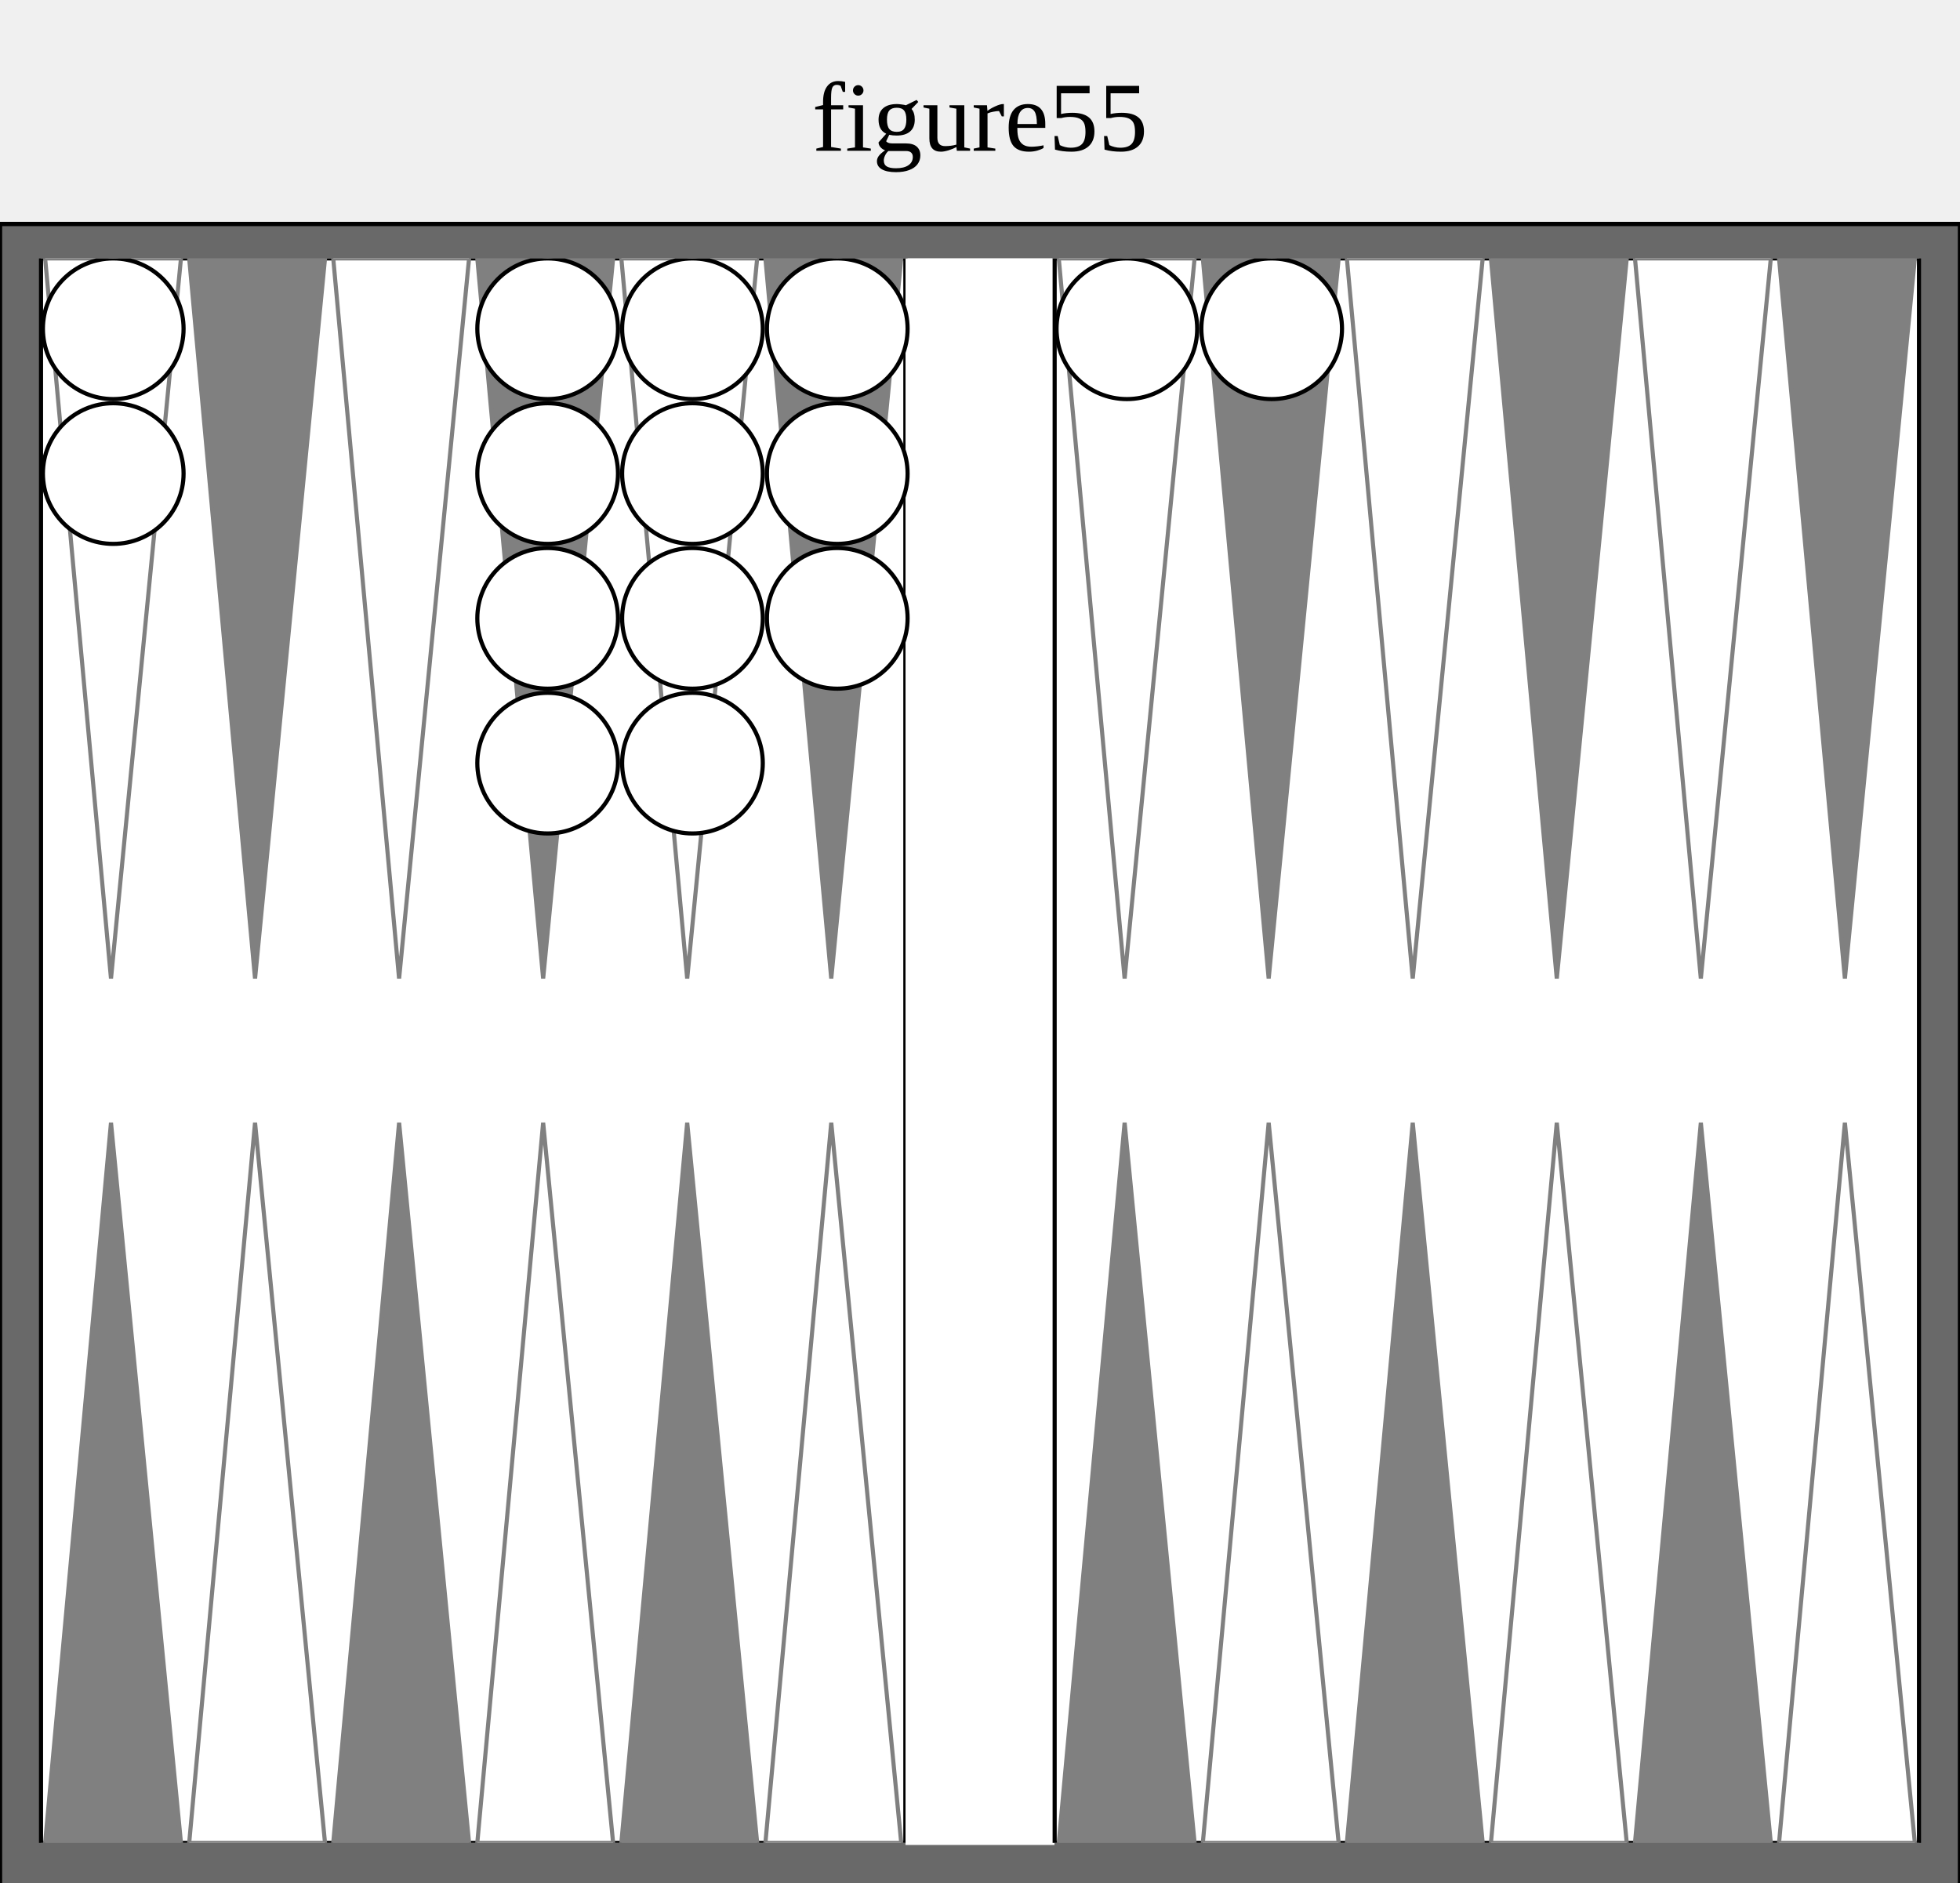
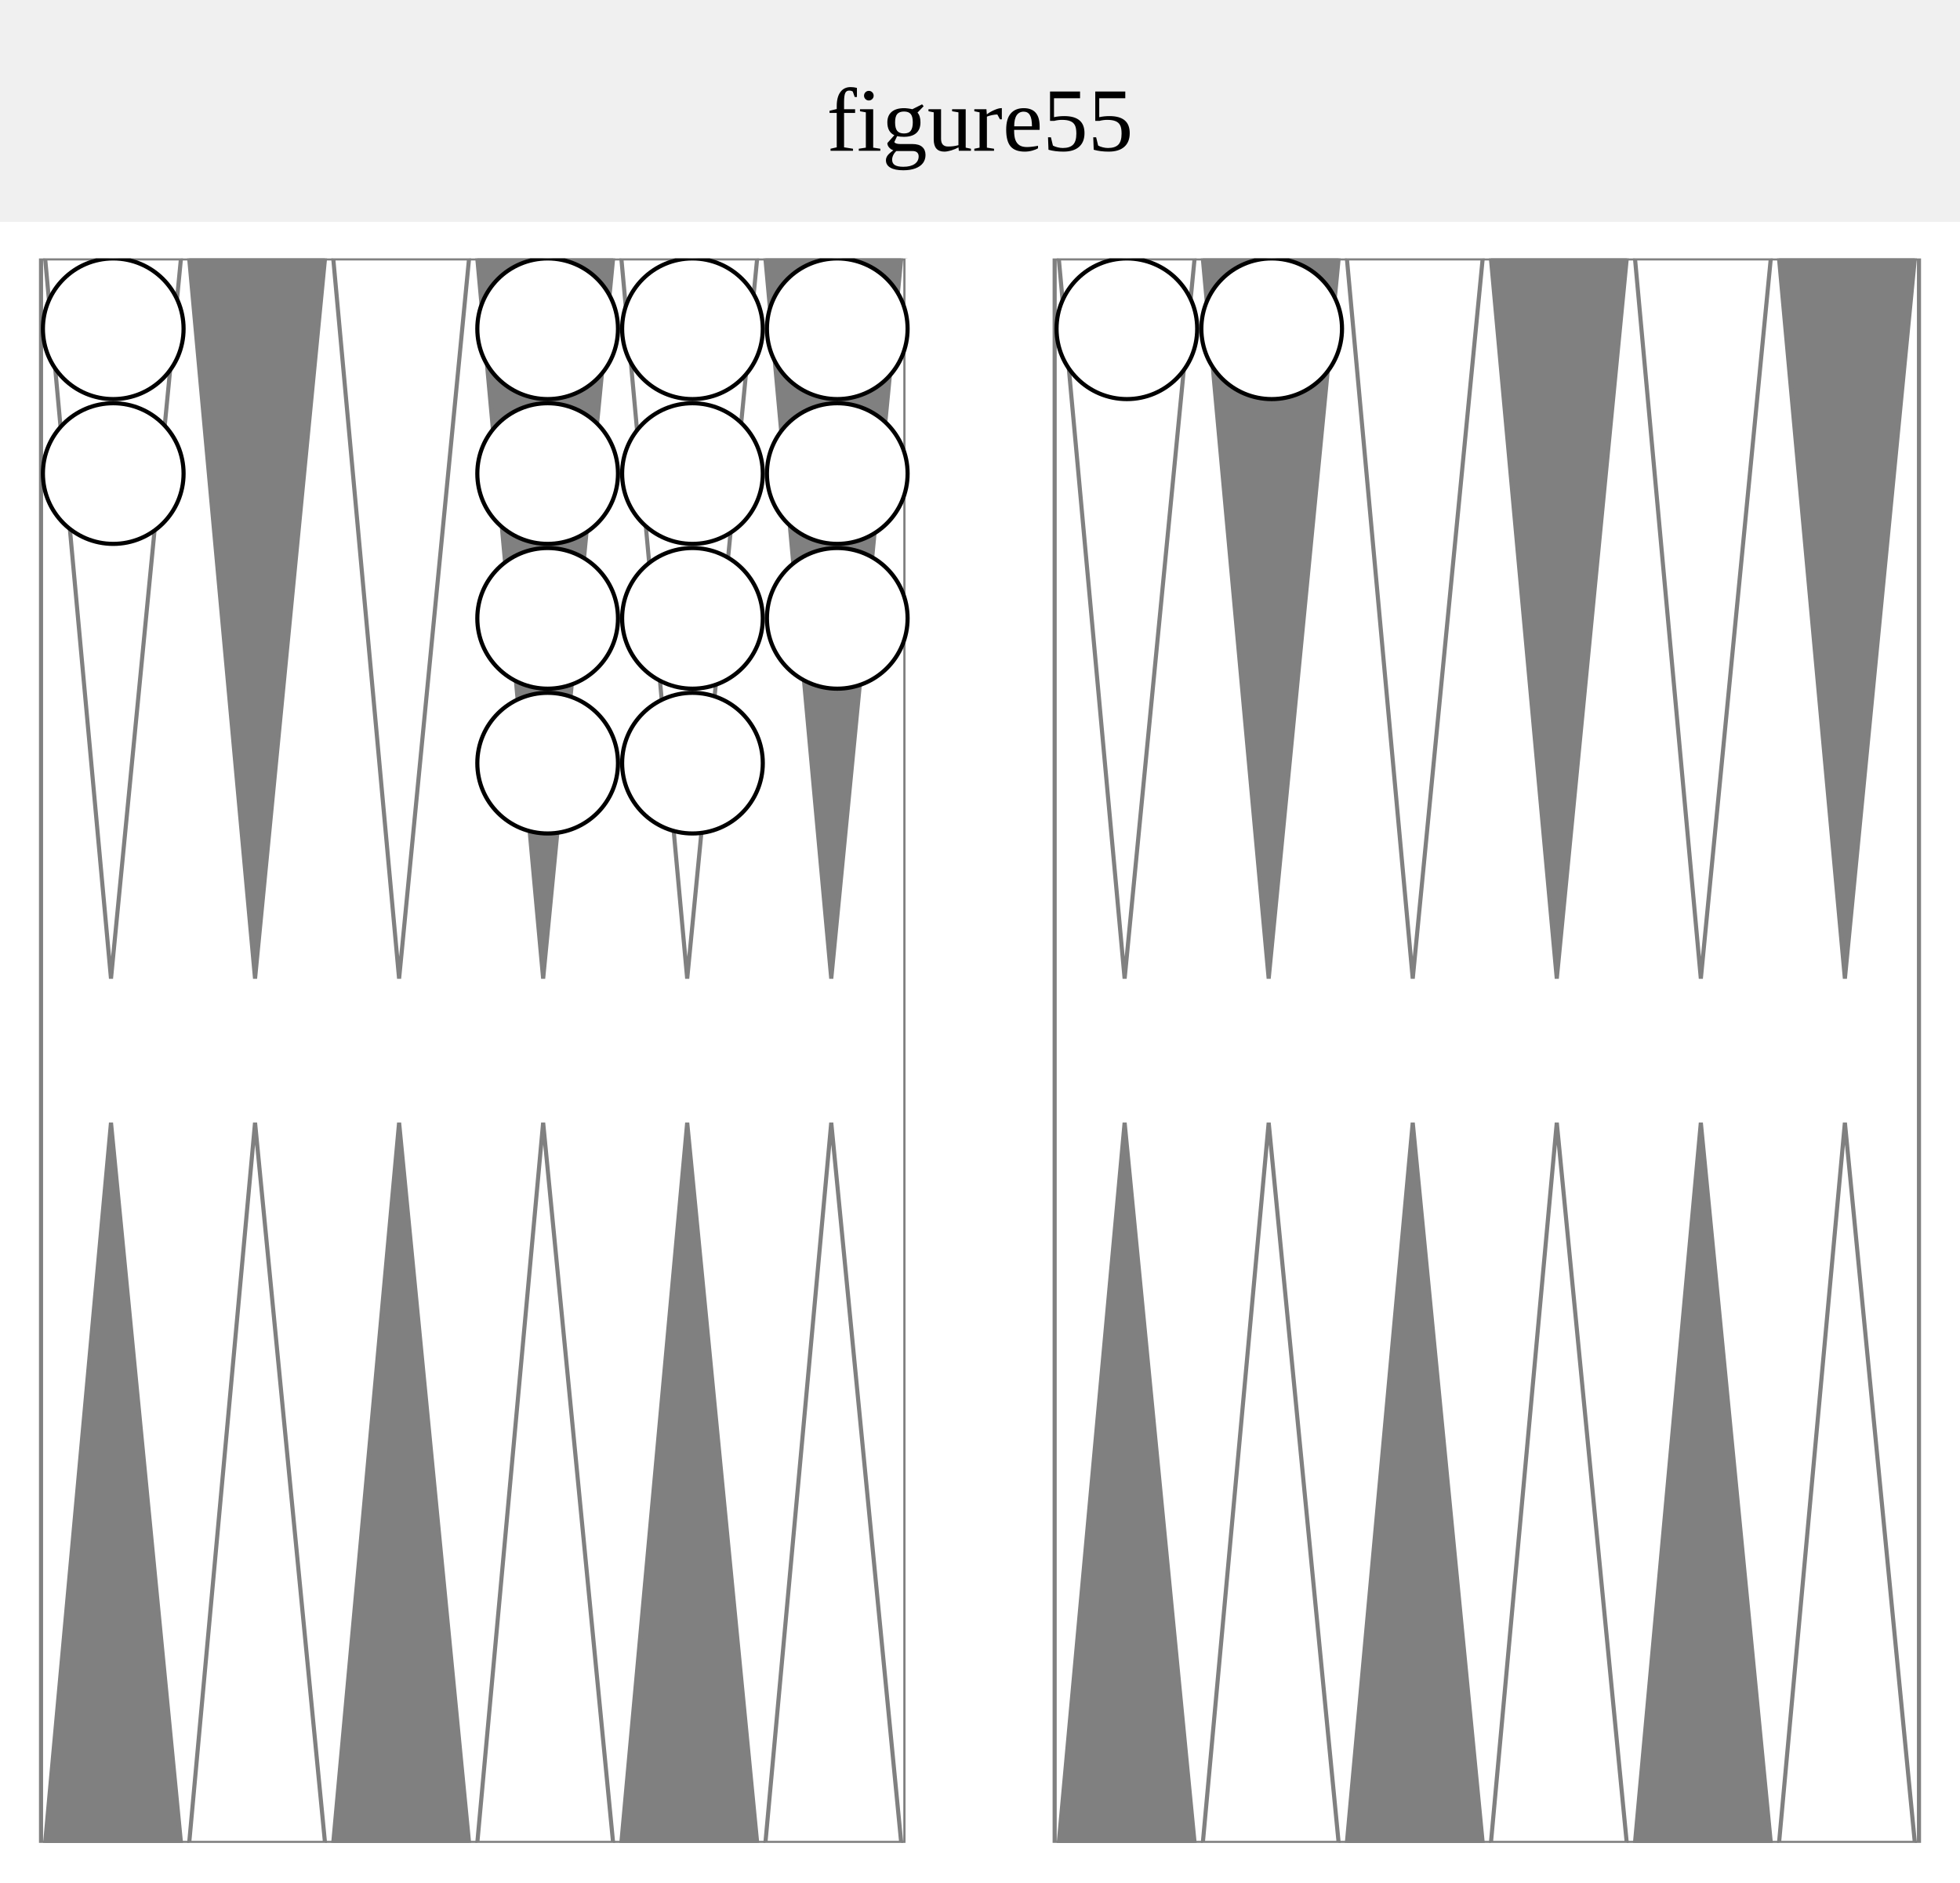
<svg xmlns="http://www.w3.org/2000/svg" version="1.1" baseProfile="full" width="455" height="437">
-   <text text-anchor="middle" x="50%" y="35" font-size="23" fill="black">figure55</text>'
+   <text text-anchor="middle" x="50%" y="35" font-size="21" fill="black">figure55</text>'

  
-   <rect x="0" y="52" width="100%" height="401" fill="dimgray" stroke="black" />
+   <rect x="0" y="52" width="100%" height="401" fill="white" stroke="white" />
  <svg x="8" y="60" width="439" viewBox="0 0 455 455">
+     <rect x="0" y="0" width="100%" height="383" fill="white" />
    <svg x="0" y="0" width="210" height="383" viewBox="0 0 210 385">
-       <rect x="0" y="0" width="100%" height="100%" fill="white" stroke="black" />
+       <rect x="0" y="0" width="100%" height="100%" fill="white" stroke="gray" />
      <polygon points="1,0 34,0 17,175" fill="white" stroke="gray" />
      <polygon points="1,385 34,385 17,210" fill="gray" stroke="gray" />
      <polygon points="36,0 69,0 52,175" fill="gray" stroke="gray" />
      <polygon points="36,385 69,385 52,210" fill="white" stroke="gray" />
      <polygon points="71,0 104,0 87,175" fill="white" stroke="gray" />
      <polygon points="71,385 104,385 87,210" fill="gray" stroke="gray" />
      <polygon points="106,0 139,0 122,175" fill="gray" stroke="gray" />
      <polygon points="106,385 139,385 122,210" fill="white" stroke="gray" />
      <polygon points="141,0 174,0 157,175" fill="white" stroke="gray" />
      <polygon points="141,385 174,385 157,210" fill="gray" stroke="gray" />
      <polygon points="176,0 209,0 192,175" fill="gray" stroke="gray" />
      <polygon points="176,385 209,385 192,210" fill="white" stroke="gray" />
    </svg>
    <rect x="210" y="0" width="35" height="383" fill="white" stroke="white" />
    <svg x="245" y="0" width="210" height="383" viewBox="0 0 210 385">
-       <rect x="0" y="0" width="100%" height="100%" fill="white" stroke="black" />
+       <rect x="0" y="0" width="100%" height="100%" fill="white" stroke="gray" />
      <polygon points="1,0 34,0 17,175" fill="white" stroke="gray" />
      <polygon points="1,385 34,385 17,210" fill="gray" stroke="gray" />
      <polygon points="36,0 69,0 52,175" fill="gray" stroke="gray" />
      <polygon points="36,385 69,385 52,210" fill="white" stroke="gray" />
      <polygon points="71,0 104,0 87,175" fill="white" stroke="gray" />
      <polygon points="71,385 104,385 87,210" fill="gray" stroke="gray" />
      <polygon points="106,0 139,0 122,175" fill="gray" stroke="gray" />
      <polygon points="106,385 139,385 122,210" fill="white" stroke="gray" />
      <polygon points="141,0 174,0 157,175" fill="white" stroke="gray" />
      <polygon points="141,385 174,385 157,210" fill="gray" stroke="gray" />
      <polygon points="176,0 209,0 192,175" fill="gray" stroke="gray" />
      <polygon points="176,385 209,385 192,210" fill="white" stroke="gray" />
    </svg>
    <circle cx="298" cy="17" r="17" stroke="black" fill="white" />
    <circle cx="263" cy="17" r="17" stroke="black" fill="white" />
    <circle cx="193" cy="17" r="17" stroke="black" fill="white" />
    <circle cx="193" cy="52" r="17" stroke="black" fill="white" />
    <circle cx="193" cy="87" r="17" stroke="black" fill="white" />
    <circle cx="158" cy="17" r="17" stroke="black" fill="white" />
    <circle cx="158" cy="52" r="17" stroke="black" fill="white" />
    <circle cx="158" cy="87" r="17" stroke="black" fill="white" />
    <circle cx="158" cy="122" r="17" stroke="black" fill="white" />
    <circle cx="123" cy="17" r="17" stroke="black" fill="white" />
    <circle cx="123" cy="52" r="17" stroke="black" fill="white" />
    <circle cx="123" cy="87" r="17" stroke="black" fill="white" />
    <circle cx="123" cy="122" r="17" stroke="black" fill="white" />
    <circle cx="18" cy="17" r="17" stroke="black" fill="white" />
    <circle cx="18" cy="52" r="17" stroke="black" fill="white" />
  </svg>
</svg>
